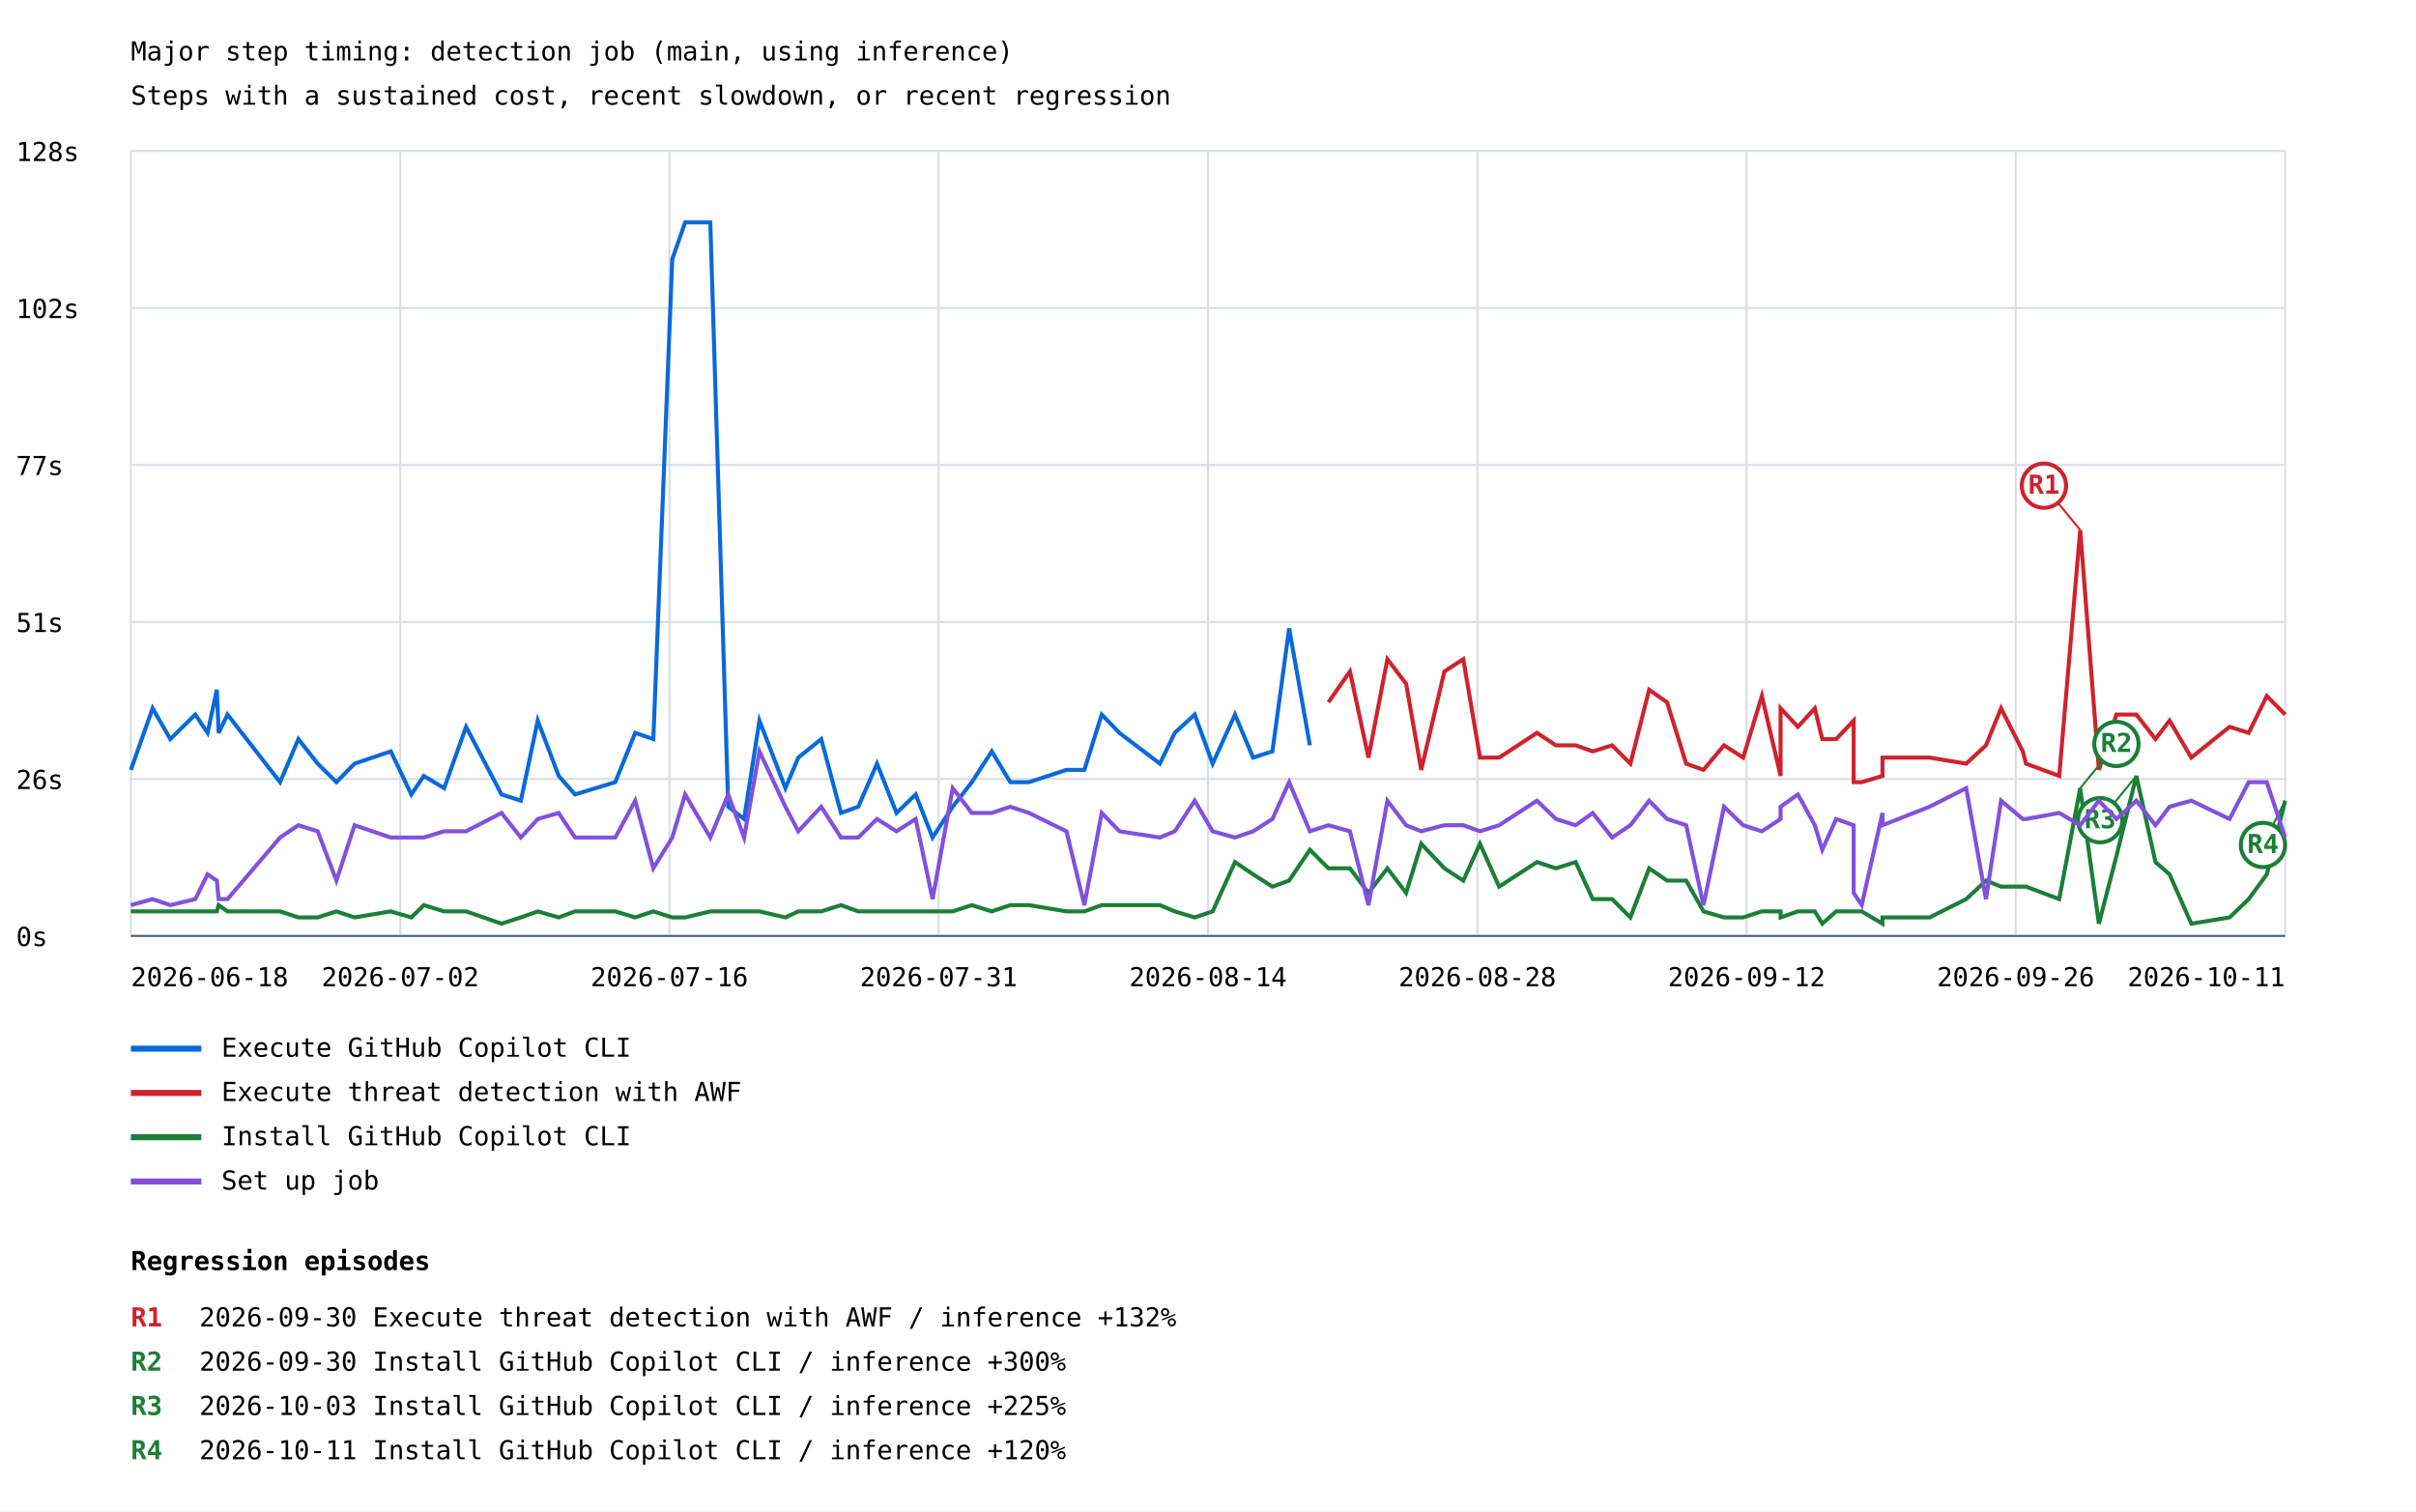
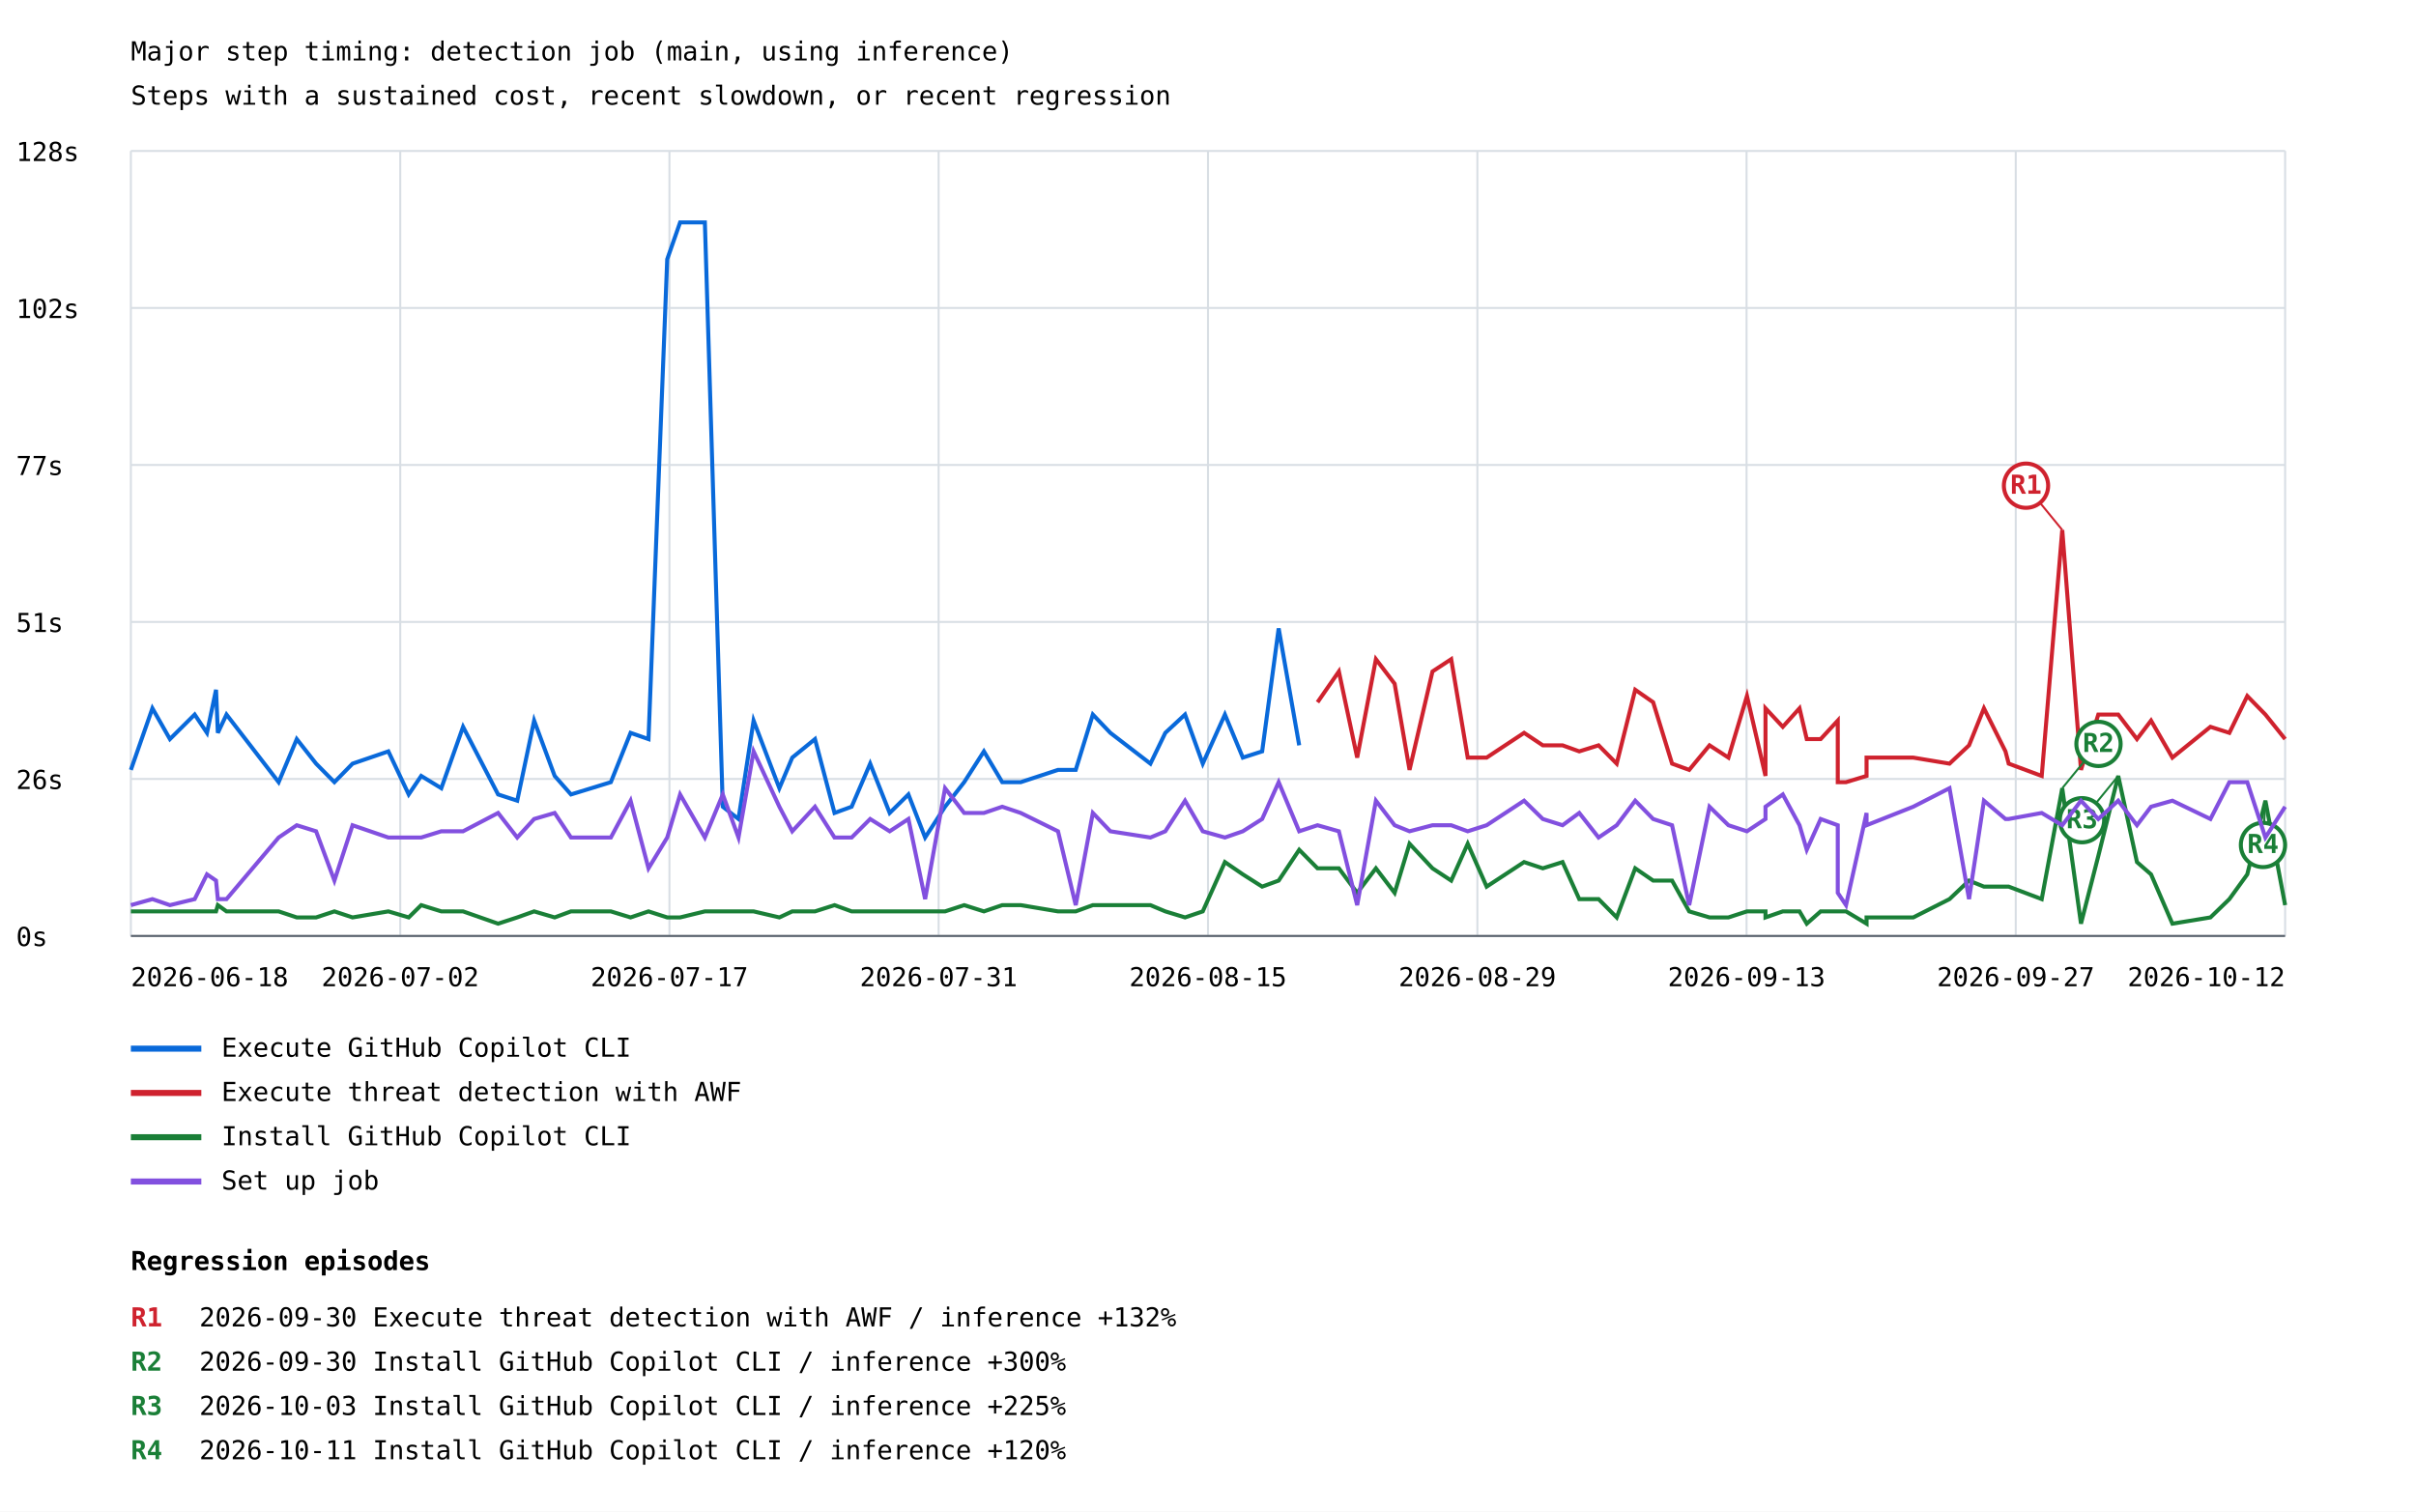
<svg xmlns="http://www.w3.org/2000/svg" width="1200" height="751" viewBox="0 0 1200 751">
  <rect width="100%" height="100%" fill="white" />
  <style>text{font-family:ui-monospace,monospace;font-size:13px}.axis{stroke:#57606a;stroke-width:1}.grid{stroke:#d8dee4;stroke-width:1}</style>
  <text x="65" y="30" font-size="20">Major step timing: detection job (main, using inference)</text>
  <text x="65" y="52">Steps with a sustained cost, recent slowdown, or recent regression</text>
  <line class="grid" x1="65" y1="465.0" x2="1135" y2="465.0" />
  <text x="8" y="470.0">0s</text>
  <line class="grid" x1="65" y1="387.0" x2="1135" y2="387.0" />
  <text x="8" y="392.0">26s</text>
  <line class="grid" x1="65" y1="309.0" x2="1135" y2="309.0" />
  <text x="8" y="314.0">51s</text>
  <line class="grid" x1="65" y1="231.0" x2="1135" y2="231.0" />
  <text x="8" y="236.0">77s</text>
  <line class="grid" x1="65" y1="153.0" x2="1135" y2="153.0" />
  <text x="8" y="158.0">102s</text>
  <line class="grid" x1="65" y1="75.0" x2="1135" y2="75.0" />
  <text x="8" y="80.0">128s</text>
  <line class="grid" x1="65.0" y1="75" x2="65.0" y2="465" />
  <line class="grid" x1="198.8" y1="75" x2="198.8" y2="465" />
  <line class="grid" x1="332.5" y1="75" x2="332.5" y2="465" />
  <line class="grid" x1="466.2" y1="75" x2="466.2" y2="465" />
  <line class="grid" x1="600.0" y1="75" x2="600.0" y2="465" />
  <line class="grid" x1="733.8" y1="75" x2="733.8" y2="465" />
  <line class="grid" x1="867.5" y1="75" x2="867.5" y2="465" />
  <line class="grid" x1="1001.2" y1="75" x2="1001.2" y2="465" />
  <line class="grid" x1="1135.0" y1="75" x2="1135.0" y2="465" />
-   <polyline points="65.0,382.5 75.8,351.9 84.6,367.2 97.0,355.0 103.1,364.1 107.7,342.7 108.6,364.1 113.0,355.0 139.1,388.6 148.2,367.2 157.8,379.4 167.1,388.6 176.1,379.4 194.1,373.3 204.3,394.7 210.5,385.5 220.6,391.6 231.5,361.1 249.1,394.7 258.7,397.8 267.1,358.0 277.5,385.5 285.6,394.7 295.8,391.6 305.6,388.6 315.5,364.1 324.5,367.2 333.9,128.8 340.3,110.5 352.8,110.5 361.7,400.8 369.6,406.9 377.2,358.0 390.1,391.6 396.5,376.4 407.9,367.2 417.7,403.9 426.3,400.8 435.6,379.4 445.3,403.9 454.8,394.7 463.2,416.1 473.2,400.8 482.7,388.6 492.6,373.3 501.8,388.6 511.1,388.6 529.7,382.5 538.6,382.5 547.2,355.0 556.0,364.1 576.1,379.4 583.5,364.1 593.4,355.0 602.3,379.4 613.4,355.0 622.4,376.4 632.0,373.3 640.3,312.2 650.6,370.3" fill="none" stroke="#0969da" stroke-width="2" />
+   <polyline points="65.0,382.5 75.7,351.9 84.4,367.2 96.7,355.0 102.8,364.1 107.3,342.7 108.2,364.1 112.5,355.0 138.4,388.6 147.4,367.2 157.0,379.4 166.1,388.6 175.1,379.4 192.9,373.3 203.0,394.7 209.2,385.5 219.2,391.6 230.0,361.1 247.4,394.7 256.9,397.8 265.3,358.0 275.5,385.5 283.6,394.7 293.7,391.6 303.4,388.6 313.2,364.1 322.1,367.2 331.4,128.8 337.8,110.5 350.1,110.5 359.0,400.8 366.8,406.9 374.3,358.0 387.1,391.6 393.5,376.4 404.8,367.2 414.5,403.9 423.0,400.8 432.2,379.4 441.9,403.9 451.2,394.7 459.5,416.1 469.4,400.8 478.9,388.6 488.7,373.3 497.8,388.6 507.0,388.6 525.5,382.5 534.3,382.5 542.8,355.0 551.5,364.1 571.4,379.4 578.8,364.1 588.6,355.0 597.4,379.4 608.4,355.0 617.3,376.4 626.9,373.3 635.1,312.2 645.3,370.3" fill="none" stroke="#0969da" stroke-width="2" />
  <line x1="65" y1="521" x2="100" y2="521" stroke="#0969da" stroke-width="3" />
  <text x="110" y="525">Execute GitHub Copilot CLI</text>
-   <polyline points="659.8,348.9 670.5,333.6 679.7,376.4 689.1,327.5 698.4,339.7 705.9,382.5 717.4,333.6 726.8,327.5 735.1,376.4 744.6,376.4 763.4,364.1 772.8,370.3 782.6,370.3 791.1,373.3 800.7,370.3 809.8,379.4 819.1,342.7 828.0,348.9 837.5,379.4 846.1,382.5 856.3,370.3 865.8,376.4 875.1,345.8 884.4,385.5 884.4,351.9 893.0,361.1 901.4,351.9 905.1,367.2 912.0,367.2 920.7,358.0 920.7,388.6 924.7,388.6 935.0,385.5 935.0,376.4 958.4,376.4 976.6,379.4 986.4,370.3 993.9,351.9 1004.7,373.3 1006.3,379.4 1022.8,385.5 1033.2,263.3 1042.5,382.5 1051.2,355.0 1061.1,355.0 1070.6,367.2 1077.6,358.0 1088.4,376.4 1107.4,361.1 1116.9,364.1 1125.9,345.8 1135.0,355.0" fill="none" stroke="#cf222e" stroke-width="2" />
-   <line x1="1033.2" y1="263.3" x2="1015.2" y2="241.3" stroke="#cf222e" stroke-width="1" />
-   <circle cx="1015.2" cy="241.3" r="11" fill="white" stroke="#cf222e" stroke-width="2" />
-   <text x="1015.2" y="245.3" fill="#cf222e" font-size="10" font-weight="bold" text-anchor="middle">R1</text>
+   <polyline points="654.4,348.9 665.0,333.6 674.1,376.4 683.4,327.5 692.7,339.7 700.1,382.5 711.5,333.6 720.8,327.5 729.0,376.4 738.4,376.4 757.0,364.1 766.3,370.3 776.1,370.3 784.4,373.3 794.0,370.3 803.0,379.4 812.2,342.7 821.1,348.9 830.5,379.4 839.0,382.5 849.1,370.3 858.5,376.4 867.7,345.8 876.9,385.5 876.9,351.9 885.5,361.1 893.8,351.9 897.4,367.2 904.3,367.2 912.8,358.0 912.8,388.6 916.9,388.6 927.1,385.5 927.1,376.4 950.3,376.4 968.3,379.4 978.0,370.3 985.4,351.9 996.1,373.3 997.7,379.4 1014.1,385.5 1024.3,263.3 1033.6,382.5 1042.2,355.0 1052.1,355.0 1061.4,367.2 1068.4,358.0 1079.0,376.4 1097.9,361.1 1107.3,364.1 1116.2,345.8 1125.2,355.0 1135.0,367.2" fill="none" stroke="#cf222e" stroke-width="2" />
+   <line x1="1024.3" y1="263.3" x2="1006.3" y2="241.3" stroke="#cf222e" stroke-width="1" />
+   <circle cx="1006.3" cy="241.3" r="11" fill="white" stroke="#cf222e" stroke-width="2" />
+   <text x="1006.3" y="245.3" fill="#cf222e" font-size="10" font-weight="bold" text-anchor="middle">R1</text>
  <line x1="65" y1="543" x2="100" y2="543" stroke="#cf222e" stroke-width="3" />
  <text x="110" y="547">Execute threat detection with AWF</text>
-   <polyline points="65.0,452.8 75.8,452.8 84.6,452.8 97.0,452.8 103.1,452.8 107.7,452.8 108.6,449.7 113.0,452.8 139.1,452.8 148.2,455.8 157.8,455.8 167.1,452.8 176.1,455.8 194.1,452.8 204.3,455.8 210.5,449.7 220.6,452.8 231.5,452.8 249.1,458.9 258.7,455.8 267.1,452.8 277.5,455.8 285.6,452.8 295.8,452.8 305.6,452.8 315.5,455.8 324.5,452.8 333.9,455.8 340.3,455.8 352.8,452.8 361.7,452.8 369.6,452.8 377.2,452.8 390.1,455.8 396.5,452.8 407.9,452.8 417.7,449.7 426.3,452.8 435.6,452.8 445.3,452.8 454.8,452.8 463.2,452.8 473.2,452.8 482.7,449.7 492.6,452.8 501.8,449.7 511.1,449.7 529.7,452.8 538.6,452.8 547.2,449.7 556.0,449.7 576.1,449.7 583.5,452.8 593.4,455.8 602.3,452.8 613.4,428.3 622.4,434.4 632.0,440.5 640.3,437.5 650.6,422.2 659.8,431.4 670.5,431.4 679.7,443.6 689.1,431.4 698.4,443.6 705.9,419.2 717.4,431.4 726.8,437.5 735.1,419.2 744.6,440.5 763.4,428.3 772.8,431.4 782.6,428.3 791.1,446.7 800.7,446.7 809.8,455.8 819.1,431.4 828.0,437.5 837.5,437.5 846.1,452.8 856.3,455.8 865.8,455.8 875.1,452.8 884.4,452.8 884.4,455.8 893.0,452.8 901.4,452.8 905.1,458.9 912.0,452.8 920.7,452.8 920.7,452.8 924.7,452.8 935.0,458.9 935.0,455.8 958.4,455.8 976.6,446.7 986.4,437.5 993.9,440.5 1004.7,440.5 1006.3,440.5 1022.8,446.7 1033.2,391.6 1042.5,458.9 1051.2,425.3 1061.1,385.5 1070.6,428.3 1077.6,434.4 1088.4,458.9 1107.4,455.8 1116.9,446.7 1125.9,434.4 1135.0,397.8" fill="none" stroke="#1a7f37" stroke-width="2" />
-   <line x1="1033.2" y1="391.6" x2="1051.2" y2="369.6" stroke="#1a7f37" stroke-width="1" />
-   <circle cx="1051.2" cy="369.6" r="11" fill="white" stroke="#1a7f37" stroke-width="2" />
-   <text x="1051.2" y="373.6" fill="#1a7f37" font-size="10" font-weight="bold" text-anchor="middle">R2</text>
-   <line x1="1061.1" y1="385.5" x2="1043.1" y2="407.5" stroke="#1a7f37" stroke-width="1" />
-   <circle cx="1043.1" cy="407.5" r="11" fill="white" stroke="#1a7f37" stroke-width="2" />
-   <text x="1043.1" y="411.5" fill="#1a7f37" font-size="10" font-weight="bold" text-anchor="middle">R3</text>
-   <line x1="1135.0" y1="397.8" x2="1124.0" y2="419.8" stroke="#1a7f37" stroke-width="1" />
+   <polyline points="65.0,452.8 75.7,452.8 84.4,452.8 96.7,452.8 102.8,452.8 107.3,452.8 108.2,449.7 112.5,452.8 138.4,452.8 147.4,455.8 157.0,455.8 166.1,452.8 175.1,455.8 192.9,452.8 203.0,455.8 209.2,449.7 219.2,452.8 230.0,452.8 247.4,458.9 256.9,455.8 265.3,452.8 275.5,455.8 283.6,452.8 293.7,452.8 303.4,452.8 313.2,455.8 322.1,452.8 331.4,455.8 337.8,455.8 350.1,452.8 359.0,452.8 366.8,452.8 374.3,452.8 387.1,455.8 393.5,452.8 404.8,452.8 414.5,449.7 423.0,452.8 432.2,452.8 441.9,452.8 451.2,452.8 459.5,452.8 469.4,452.8 478.9,449.7 488.7,452.8 497.8,449.7 507.0,449.7 525.5,452.8 534.3,452.8 542.8,449.7 551.5,449.7 571.4,449.7 578.8,452.8 588.6,455.8 597.4,452.8 608.4,428.3 617.3,434.4 626.9,440.5 635.1,437.5 645.3,422.2 654.4,431.4 665.0,431.4 674.1,443.6 683.4,431.4 692.7,443.6 700.1,419.2 711.5,431.4 720.8,437.5 729.0,419.2 738.4,440.5 757.0,428.3 766.3,431.4 776.1,428.3 784.4,446.7 794.0,446.7 803.0,455.8 812.2,431.4 821.1,437.5 830.5,437.5 839.0,452.8 849.1,455.8 858.5,455.8 867.7,452.8 876.9,452.8 876.9,455.8 885.5,452.8 893.8,452.8 897.4,458.9 904.3,452.8 912.8,452.8 912.8,452.8 916.9,452.8 927.1,458.9 927.1,455.8 950.3,455.8 968.3,446.7 978.0,437.5 985.4,440.5 996.1,440.5 997.7,440.5 1014.1,446.7 1024.3,391.6 1033.6,458.9 1042.2,425.3 1052.1,385.5 1061.4,428.3 1068.4,434.4 1079.0,458.9 1097.9,455.8 1107.3,446.7 1116.2,434.4 1125.2,397.8 1135.0,449.7" fill="none" stroke="#1a7f37" stroke-width="2" />
+   <line x1="1024.3" y1="391.6" x2="1042.3" y2="369.6" stroke="#1a7f37" stroke-width="1" />
+   <circle cx="1042.3" cy="369.6" r="11" fill="white" stroke="#1a7f37" stroke-width="2" />
+   <text x="1042.3" y="373.6" fill="#1a7f37" font-size="10" font-weight="bold" text-anchor="middle">R2</text>
+   <line x1="1052.1" y1="385.5" x2="1034.1" y2="407.5" stroke="#1a7f37" stroke-width="1" />
+   <circle cx="1034.1" cy="407.5" r="11" fill="white" stroke="#1a7f37" stroke-width="2" />
+   <text x="1034.1" y="411.5" fill="#1a7f37" font-size="10" font-weight="bold" text-anchor="middle">R3</text>
+   <line x1="1125.2" y1="397.8" x2="1124.0" y2="419.8" stroke="#1a7f37" stroke-width="1" />
  <circle cx="1124.0" cy="419.8" r="11" fill="white" stroke="#1a7f37" stroke-width="2" />
  <text x="1124.0" y="423.8" fill="#1a7f37" font-size="10" font-weight="bold" text-anchor="middle">R4</text>
  <line x1="65" y1="565" x2="100" y2="565" stroke="#1a7f37" stroke-width="3" />
  <text x="110" y="569">Install GitHub Copilot CLI</text>
-   <polyline points="65.0,449.7 75.8,446.7 84.6,449.7 97.0,446.7 103.1,434.4 107.7,437.5 108.6,446.7 113.0,446.7 139.1,416.1 148.2,410.0 157.8,413.0 167.1,437.5 176.1,410.0 194.1,416.1 204.3,416.1 210.5,416.1 220.6,413.0 231.5,413.0 249.1,403.9 258.7,416.1 267.1,406.9 277.5,403.9 285.6,416.1 295.8,416.1 305.6,416.1 315.5,397.8 324.5,431.4 333.9,416.1 340.3,394.7 352.8,416.1 361.7,394.7 369.6,416.1 377.2,373.3 390.1,400.8 396.5,413.0 407.9,400.8 417.7,416.1 426.3,416.1 435.6,406.9 445.3,413.0 454.8,406.9 463.2,446.7 473.2,391.6 482.7,403.9 492.6,403.9 501.8,400.8 511.1,403.9 529.7,413.0 538.6,449.7 547.2,403.9 556.0,413.0 576.1,416.1 583.5,413.0 593.4,397.8 602.3,413.0 613.4,416.1 622.4,413.0 632.0,406.9 640.3,388.6 650.6,413.0 659.8,410.0 670.5,413.0 679.7,449.7 689.1,397.8 698.4,410.0 705.9,413.0 717.4,410.0 726.8,410.0 735.1,413.0 744.6,410.0 763.4,397.8 772.8,406.9 782.6,410.0 791.1,403.9 800.7,416.1 809.8,410.0 819.1,397.8 828.0,406.9 837.5,410.0 846.1,449.7 856.3,400.8 865.8,410.0 875.1,413.0 884.4,406.9 884.4,400.8 893.0,394.7 901.4,410.0 905.1,422.2 912.0,406.9 920.7,410.0 920.7,443.6 924.7,449.7 935.0,403.9 935.0,410.0 958.4,400.8 976.6,391.6 986.4,446.7 993.9,397.8 1004.7,406.9 1006.3,406.9 1022.8,403.9 1033.2,410.0 1042.5,397.8 1051.2,406.9 1061.1,397.8 1070.6,410.0 1077.6,400.8 1088.4,397.8 1107.4,406.9 1116.9,388.6 1125.9,388.6 1135.0,416.1" fill="none" stroke="#8250df" stroke-width="2" />
+   <polyline points="65.0,449.7 75.7,446.7 84.4,449.7 96.7,446.7 102.8,434.4 107.3,437.5 108.2,446.7 112.5,446.7 138.4,416.1 147.4,410.0 157.0,413.0 166.1,437.5 175.1,410.0 192.9,416.1 203.0,416.1 209.2,416.1 219.2,413.0 230.0,413.0 247.4,403.9 256.9,416.1 265.3,406.9 275.5,403.9 283.6,416.1 293.7,416.1 303.4,416.1 313.2,397.8 322.1,431.4 331.4,416.1 337.8,394.7 350.1,416.1 359.0,394.7 366.8,416.1 374.3,373.3 387.1,400.8 393.5,413.0 404.8,400.8 414.5,416.1 423.0,416.1 432.2,406.9 441.9,413.0 451.2,406.9 459.5,446.7 469.4,391.6 478.9,403.9 488.7,403.9 497.8,400.8 507.0,403.9 525.5,413.0 534.3,449.7 542.8,403.9 551.5,413.0 571.4,416.1 578.8,413.0 588.6,397.8 597.4,413.0 608.4,416.1 617.3,413.0 626.9,406.9 635.1,388.6 645.3,413.0 654.4,410.0 665.0,413.0 674.1,449.7 683.4,397.8 692.7,410.0 700.1,413.0 711.5,410.0 720.8,410.0 729.0,413.0 738.4,410.0 757.0,397.8 766.3,406.9 776.1,410.0 784.4,403.9 794.0,416.1 803.0,410.0 812.2,397.8 821.1,406.9 830.5,410.0 839.0,449.7 849.1,400.8 858.5,410.0 867.7,413.0 876.9,406.9 876.9,400.8 885.5,394.7 893.8,410.0 897.4,422.2 904.3,406.9 912.8,410.0 912.8,443.6 916.9,449.7 927.1,403.9 927.1,410.0 950.3,400.8 968.3,391.6 978.0,446.7 985.4,397.8 996.1,406.9 997.7,406.9 1014.1,403.9 1024.3,410.0 1033.6,397.8 1042.2,406.9 1052.1,397.8 1061.4,410.0 1068.4,400.8 1079.0,397.8 1097.9,406.9 1107.3,388.6 1116.2,388.6 1125.2,416.1 1135.0,400.8" fill="none" stroke="#8250df" stroke-width="2" />
  <line x1="65" y1="587" x2="100" y2="587" stroke="#8250df" stroke-width="3" />
  <text x="110" y="591">Set up job</text>
  <text x="65.0" y="490" text-anchor="start">2026-06-18</text>
  <text x="198.8" y="490" text-anchor="middle">2026-07-02</text>
-   <text x="332.5" y="490" text-anchor="middle">2026-07-16</text>
+   <text x="332.5" y="490" text-anchor="middle">2026-07-17</text>
  <text x="466.2" y="490" text-anchor="middle">2026-07-31</text>
-   <text x="600.0" y="490" text-anchor="middle">2026-08-14</text>
-   <text x="733.8" y="490" text-anchor="middle">2026-08-28</text>
-   <text x="867.5" y="490" text-anchor="middle">2026-09-12</text>
-   <text x="1001.2" y="490" text-anchor="middle">2026-09-26</text>
-   <text x="1135.0" y="490" text-anchor="end">2026-10-11</text>
+   <text x="600.0" y="490" text-anchor="middle">2026-08-15</text>
+   <text x="733.8" y="490" text-anchor="middle">2026-08-29</text>
+   <text x="867.5" y="490" text-anchor="middle">2026-09-13</text>
+   <text x="1001.2" y="490" text-anchor="middle">2026-09-27</text>
+   <text x="1135.0" y="490" text-anchor="end">2026-10-12</text>
  <line class="axis" x1="65" y1="465" x2="1135" y2="465" />
  <text x="65" y="631" font-size="16" font-weight="bold">Regression episodes</text>
  <text x="65" y="659" fill="#cf222e" font-weight="bold">R1</text>
  <text x="99" y="659">2026-09-30  Execute threat detection with AWF / inference  +132%</text>
  <text x="65" y="681" fill="#1a7f37" font-weight="bold">R2</text>
  <text x="99" y="681">2026-09-30  Install GitHub Copilot CLI / inference  +300%</text>
  <text x="65" y="703" fill="#1a7f37" font-weight="bold">R3</text>
  <text x="99" y="703">2026-10-03  Install GitHub Copilot CLI / inference  +225%</text>
  <text x="65" y="725" fill="#1a7f37" font-weight="bold">R4</text>
  <text x="99" y="725">2026-10-11  Install GitHub Copilot CLI / inference  +120%</text>
</svg>
